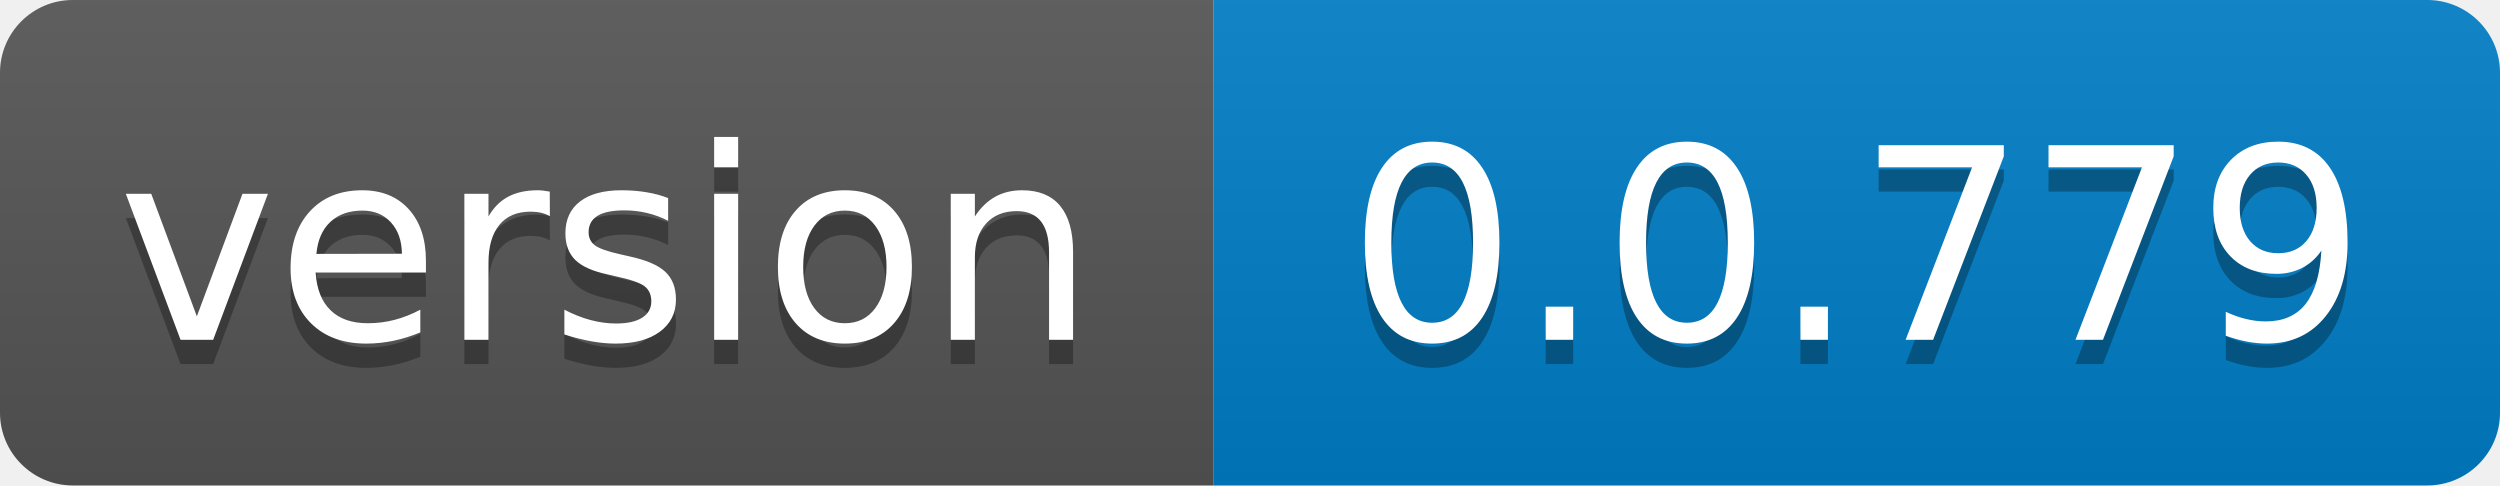
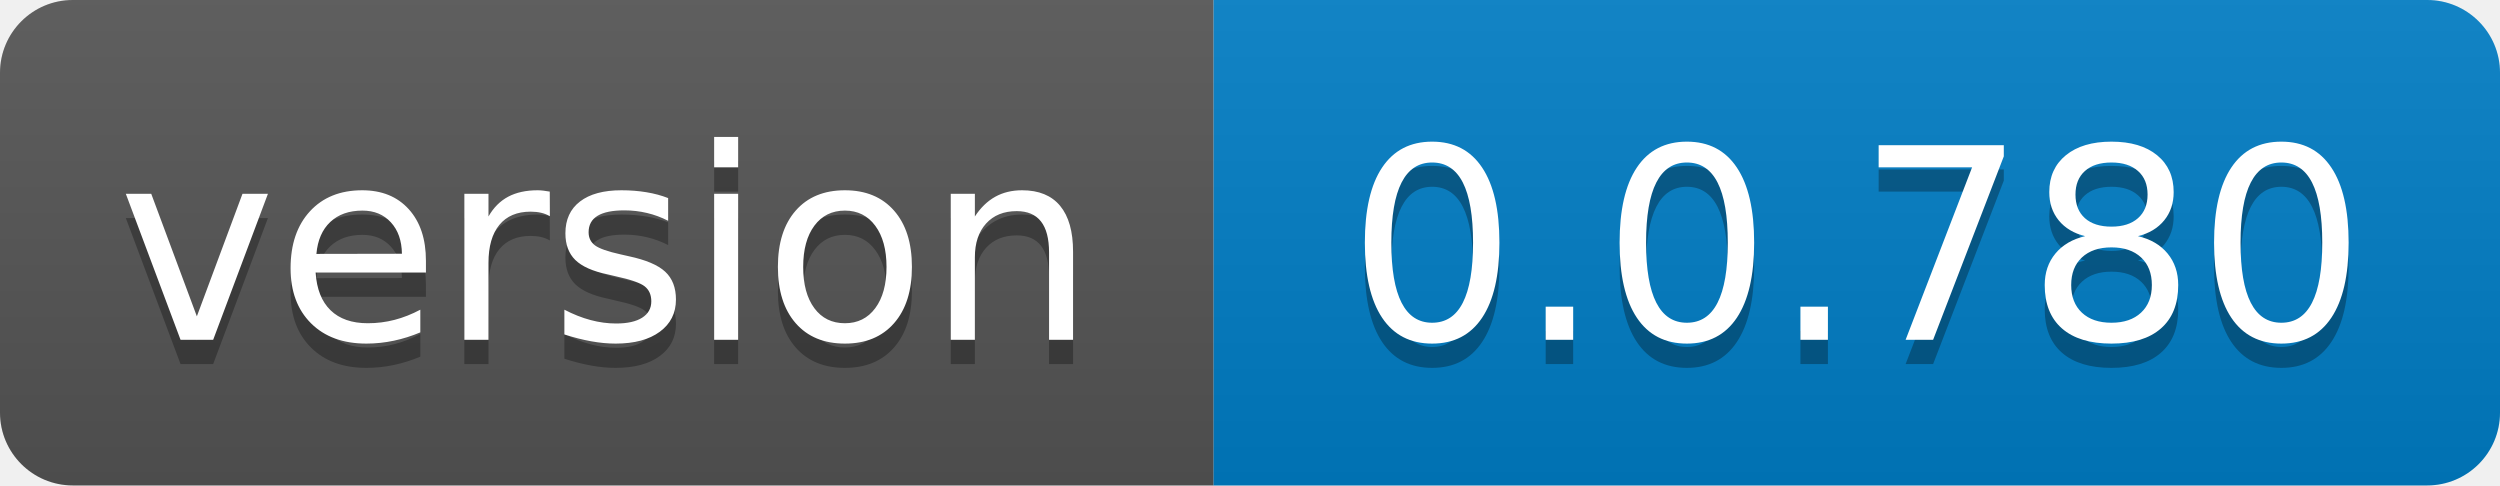
- <svg xmlns="http://www.w3.org/2000/svg" width="103" height="20" role="img" aria-label="version: 0.0.779">
+ <svg xmlns="http://www.w3.org/2000/svg" width="103" height="20" role="img" aria-label="version: 0.0.780">
  <linearGradient id="s" x2="0" y2="100%">
    <stop offset="0" stop-color="#bbb" stop-opacity=".1" />
    <stop offset="1" stop-opacity=".1" />
  </linearGradient>
  <clipPath id="r">
    <rect width="103" height="20" rx="3" fill="#fff" />
  </clipPath>
  <g clip-path="url(#r)">
    <rect width="50" height="20" fill="#555" />
    <rect x="50" width="53" height="20" fill="#007ec6" />
    <rect width="103" height="20" fill="url(#s)" />
  </g>
  <g fill="#fff" text-anchor="middle" font-family="Verdana,Geneva,DejaVu Sans,sans-serif" text-rendering="geometricPrecision" font-size="110">
    <text aria-hidden="true" x="250.0" transform="scale(.1)" textLength="400" y="150" fill="#010101" fill-opacity=".3">version</text>
    <text x="250.0" transform="scale(.1)" textLength="400" y="140" fill="#fff">version</text>
-     <text aria-hidden="true" x="765.0" transform="scale(.1)" textLength="430" y="150" fill="#010101" fill-opacity=".3">0.0.779</text>
-     <text x="765.0" transform="scale(.1)" textLength="430" y="140" fill="#fff">0.0.779</text>
+     <text aria-hidden="true" x="765.0" transform="scale(.1)" textLength="430" y="150" fill="#010101" fill-opacity=".3">0.0.780</text>
+     <text x="765.0" transform="scale(.1)" textLength="430" y="140" fill="#fff">0.0.780</text>
  </g>
</svg>
